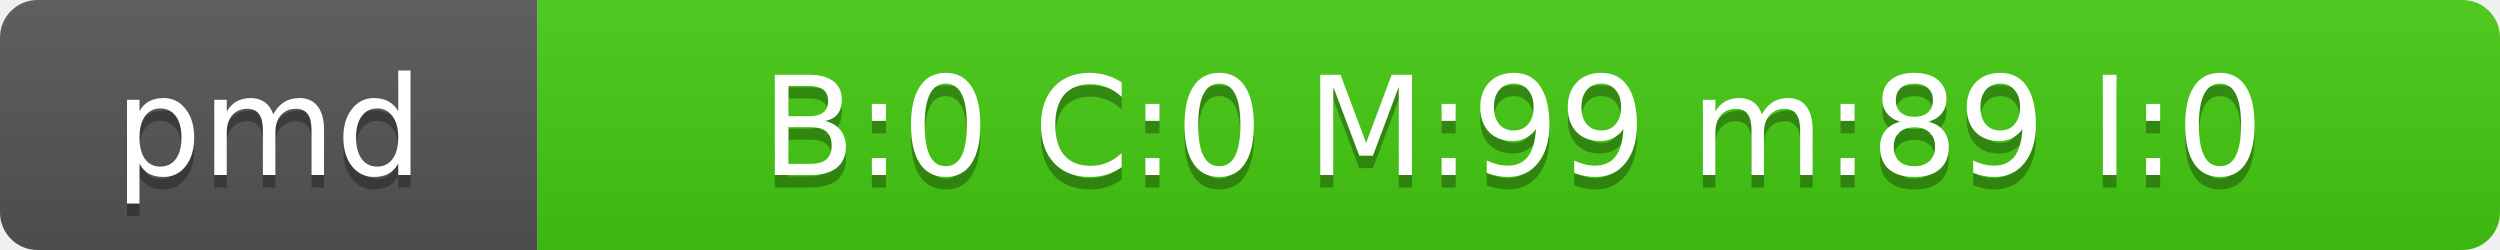
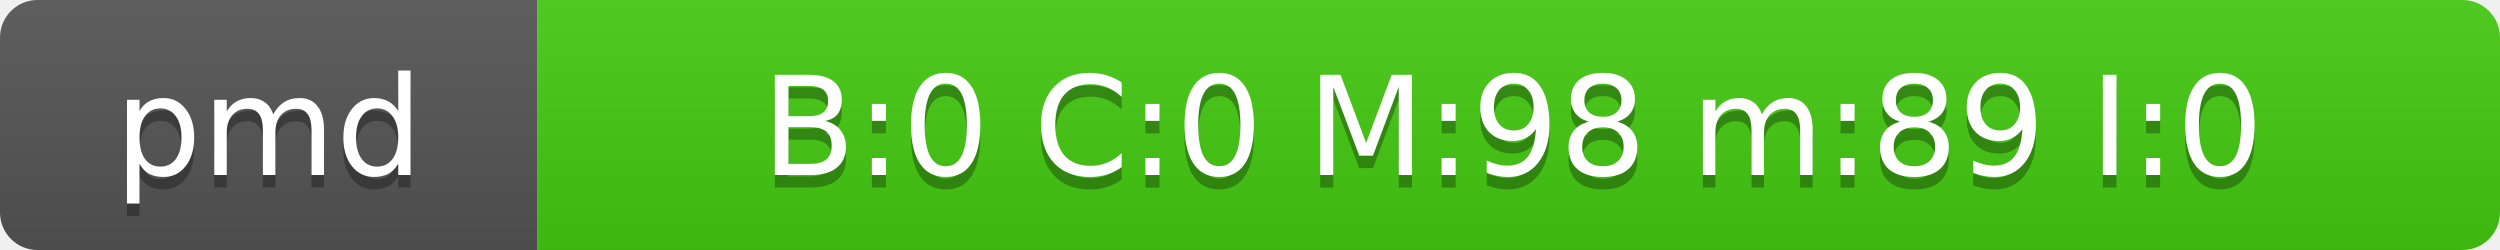
<svg xmlns="http://www.w3.org/2000/svg" width="200" height="20">
  <linearGradient id="smooth" x2="0" y2="100%">
    <stop offset="0" stop-color="#bbb" stop-opacity=".1" />
    <stop offset="1" stop-opacity=".1" />
  </linearGradient>
  <mask id="round">
    <rect width="200" height="20" rx="3" fill="#fff" />
  </mask>
  <g mask="url(#round)">
    <rect width="43" height="20" fill="#555" />
    <rect x="43" width="157" height="20" fill="#4C1" />
    <rect width="200" height="20" fill="url(#smooth)" />
  </g>
  <g fill="#fff" text-anchor="middle" font-family="DejaVu Sans,Verdana,Geneva,sans-serif" font-size="11">
    <text x="21.5" y="15" fill="#010101" fill-opacity=".3">pmd</text>
    <text x="21.5" y="14">pmd</text>
-     <text x="121" y="15" fill="#010101" fill-opacity=".3">B:0 C:0 M:99 m:89 I:0</text>
-     <text x="121" y="14">B:0 C:0 M:99 m:89 I:0</text>
+     <text x="121" y="15" fill="#010101" fill-opacity=".3">B:0 C:0 M:98 m:89 I:0</text>
+     <text x="121" y="14">B:0 C:0 M:98 m:89 I:0</text>
  </g>
</svg>
